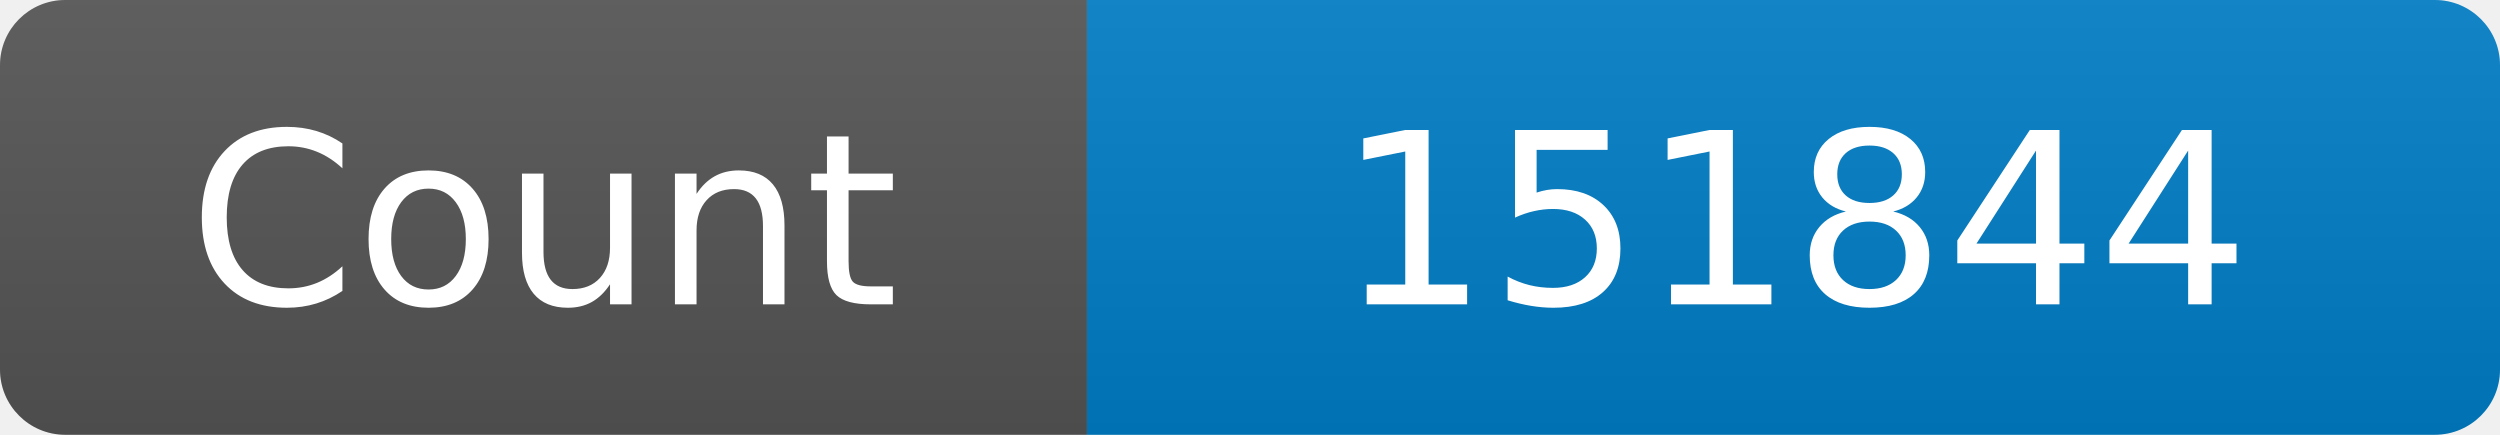
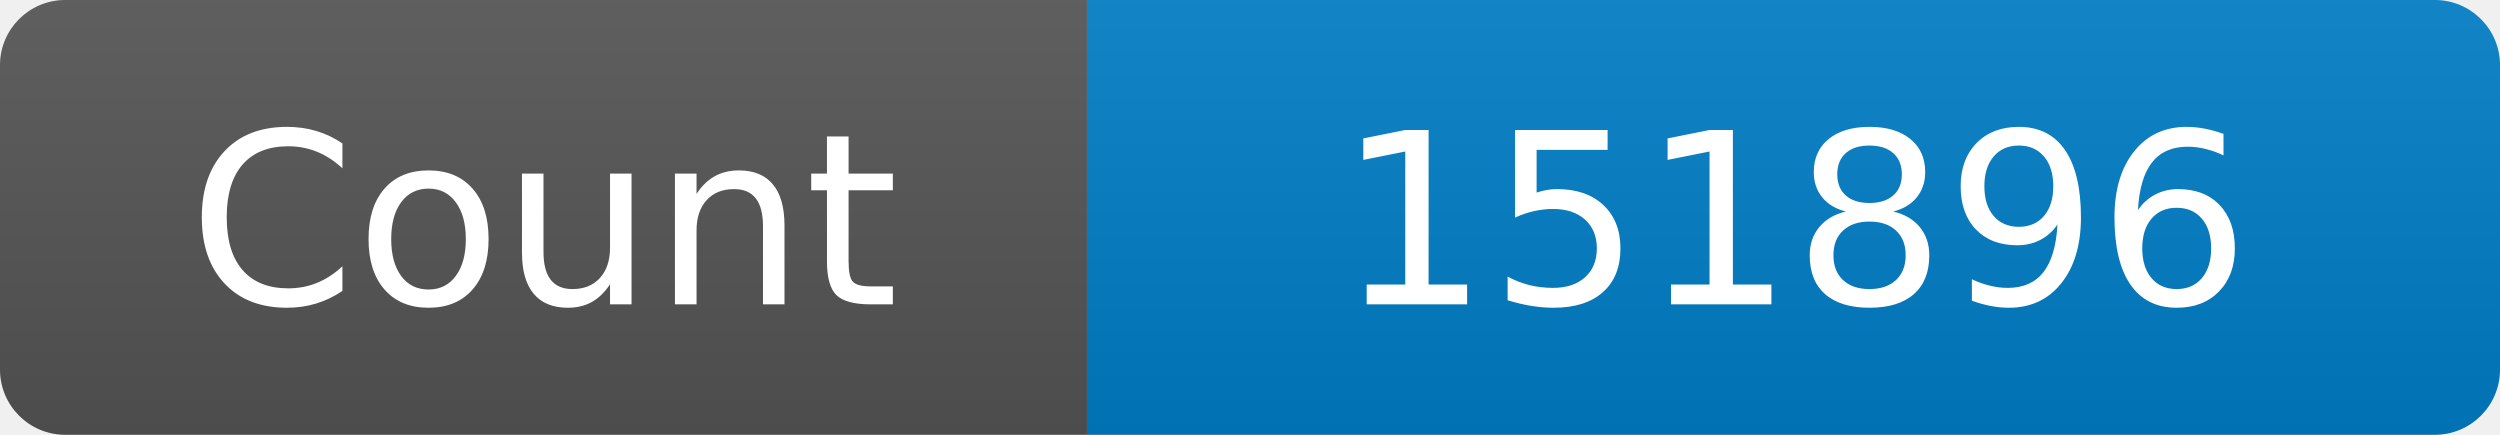
<svg xmlns="http://www.w3.org/2000/svg" width="115" height="20" role="img" aria-label="Maintained?: yes">
  <linearGradient id="s" x2="0" y2="100%">
    <stop offset="0" stop-color="#bbb" stop-opacity=".1" />
    <stop offset="1" stop-opacity=".1" />
  </linearGradient>
  <clipPath id="r">
    <rect width="115" height="20" rx="3" fill="#fff" />
  </clipPath>
  <g clip-path="url(#r)">
    <rect width="50" height="20" fill="#555" />
    <rect x="50" width="160" height="20" fill="#007ec6" />
    <rect width="115" height="20" fill="url(#s)" />
  </g>
  <g fill="#fff" text-anchor="middle" font-family="Verdana,Geneva,DejaVu Sans,sans-serif" font-size="110">
    <text x="250" y="140" transform="scale(.1)" fill="#fff">Count</text>
-     <text x="825" y="140" transform="scale(.1)" fill="#fff">151844</text>
+     <text x="825" y="140" transform="scale(.1)" fill="#fff">151896</text>
  </g>
</svg>
